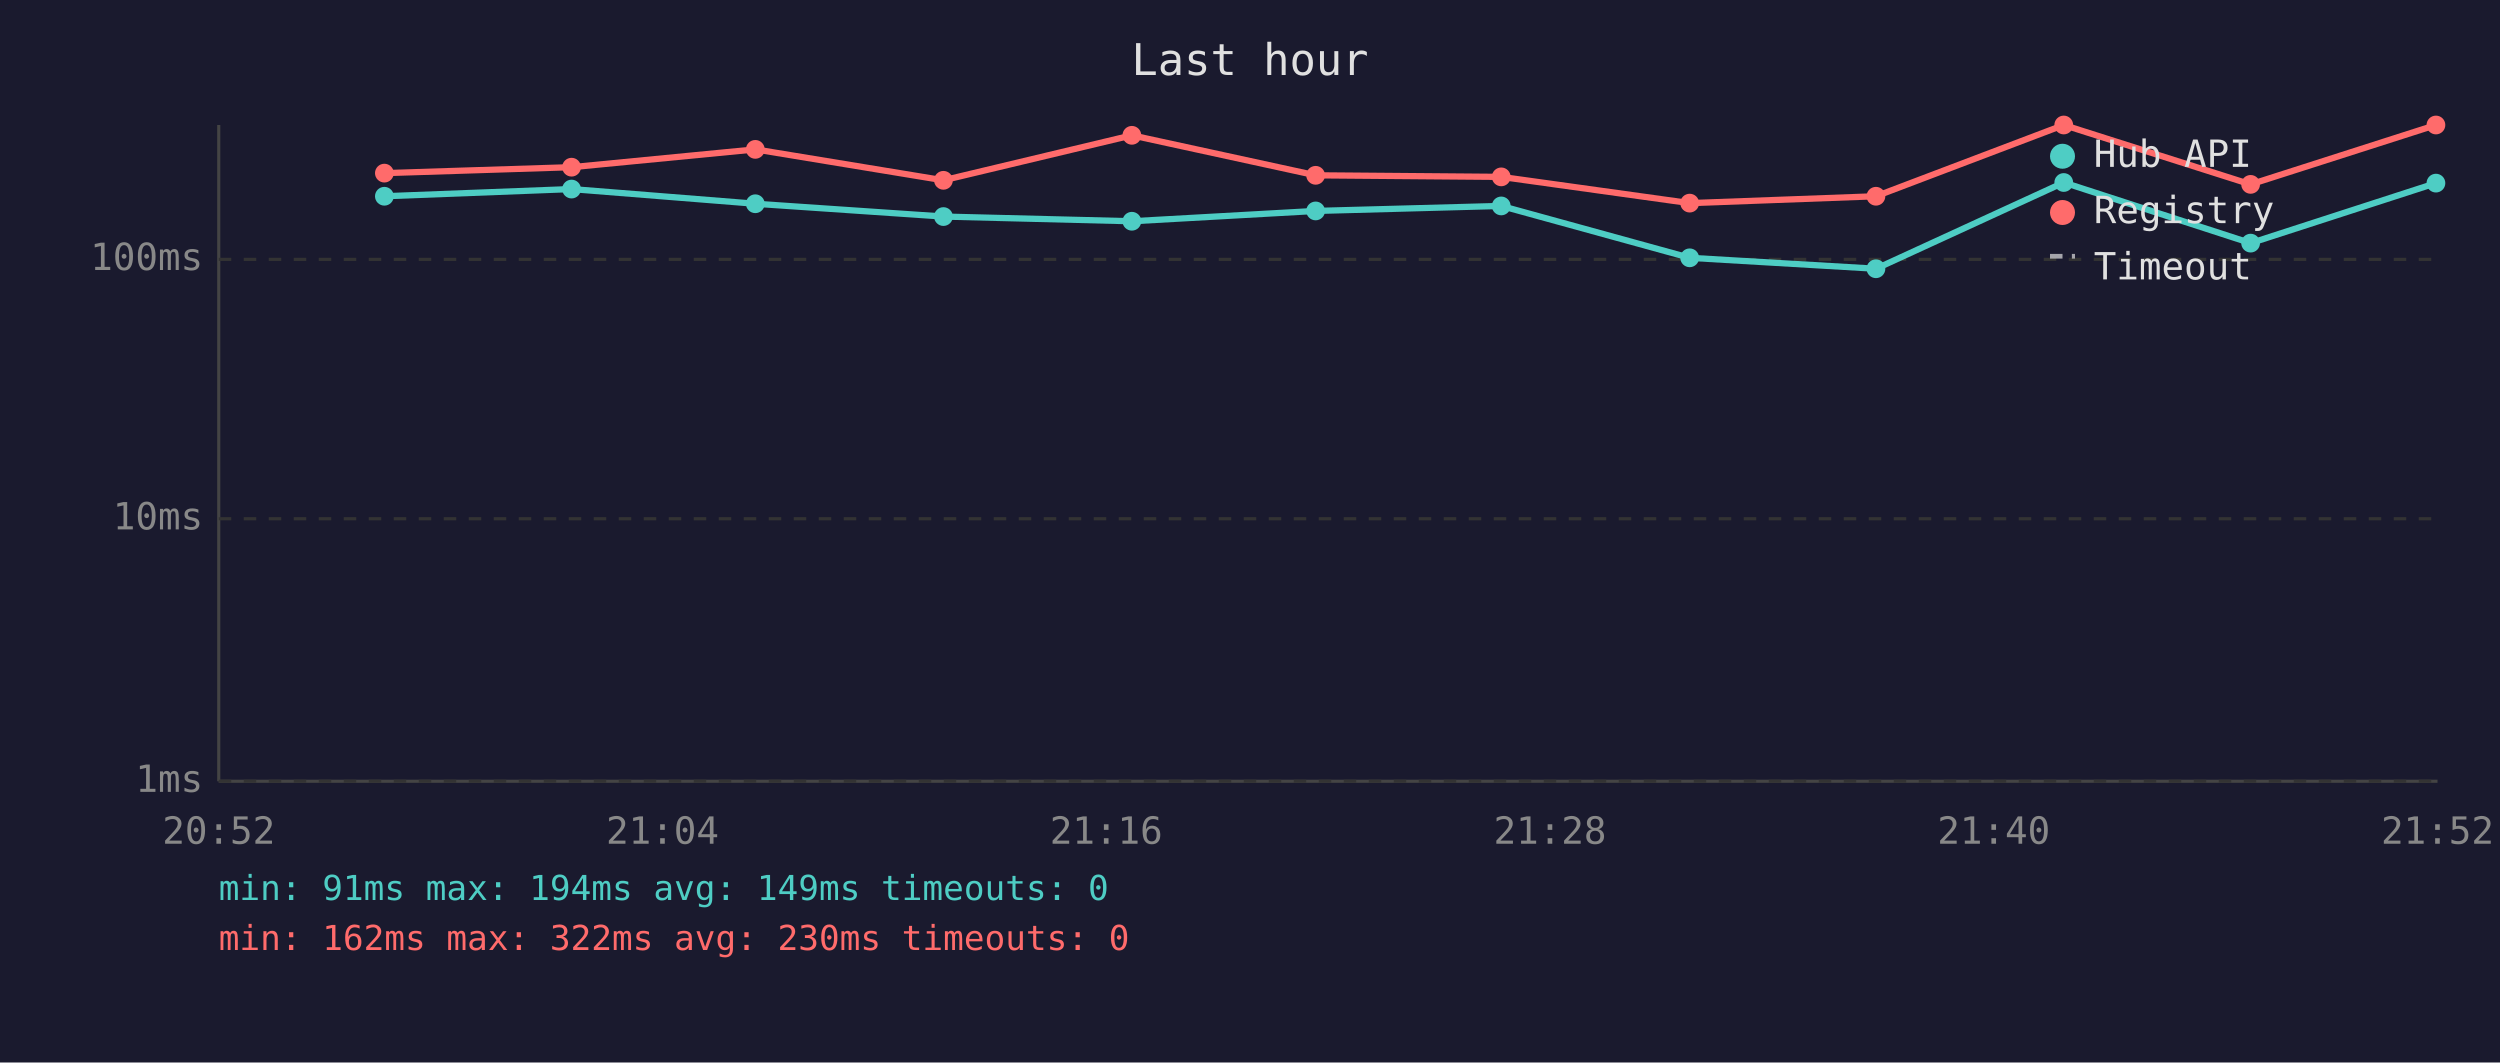
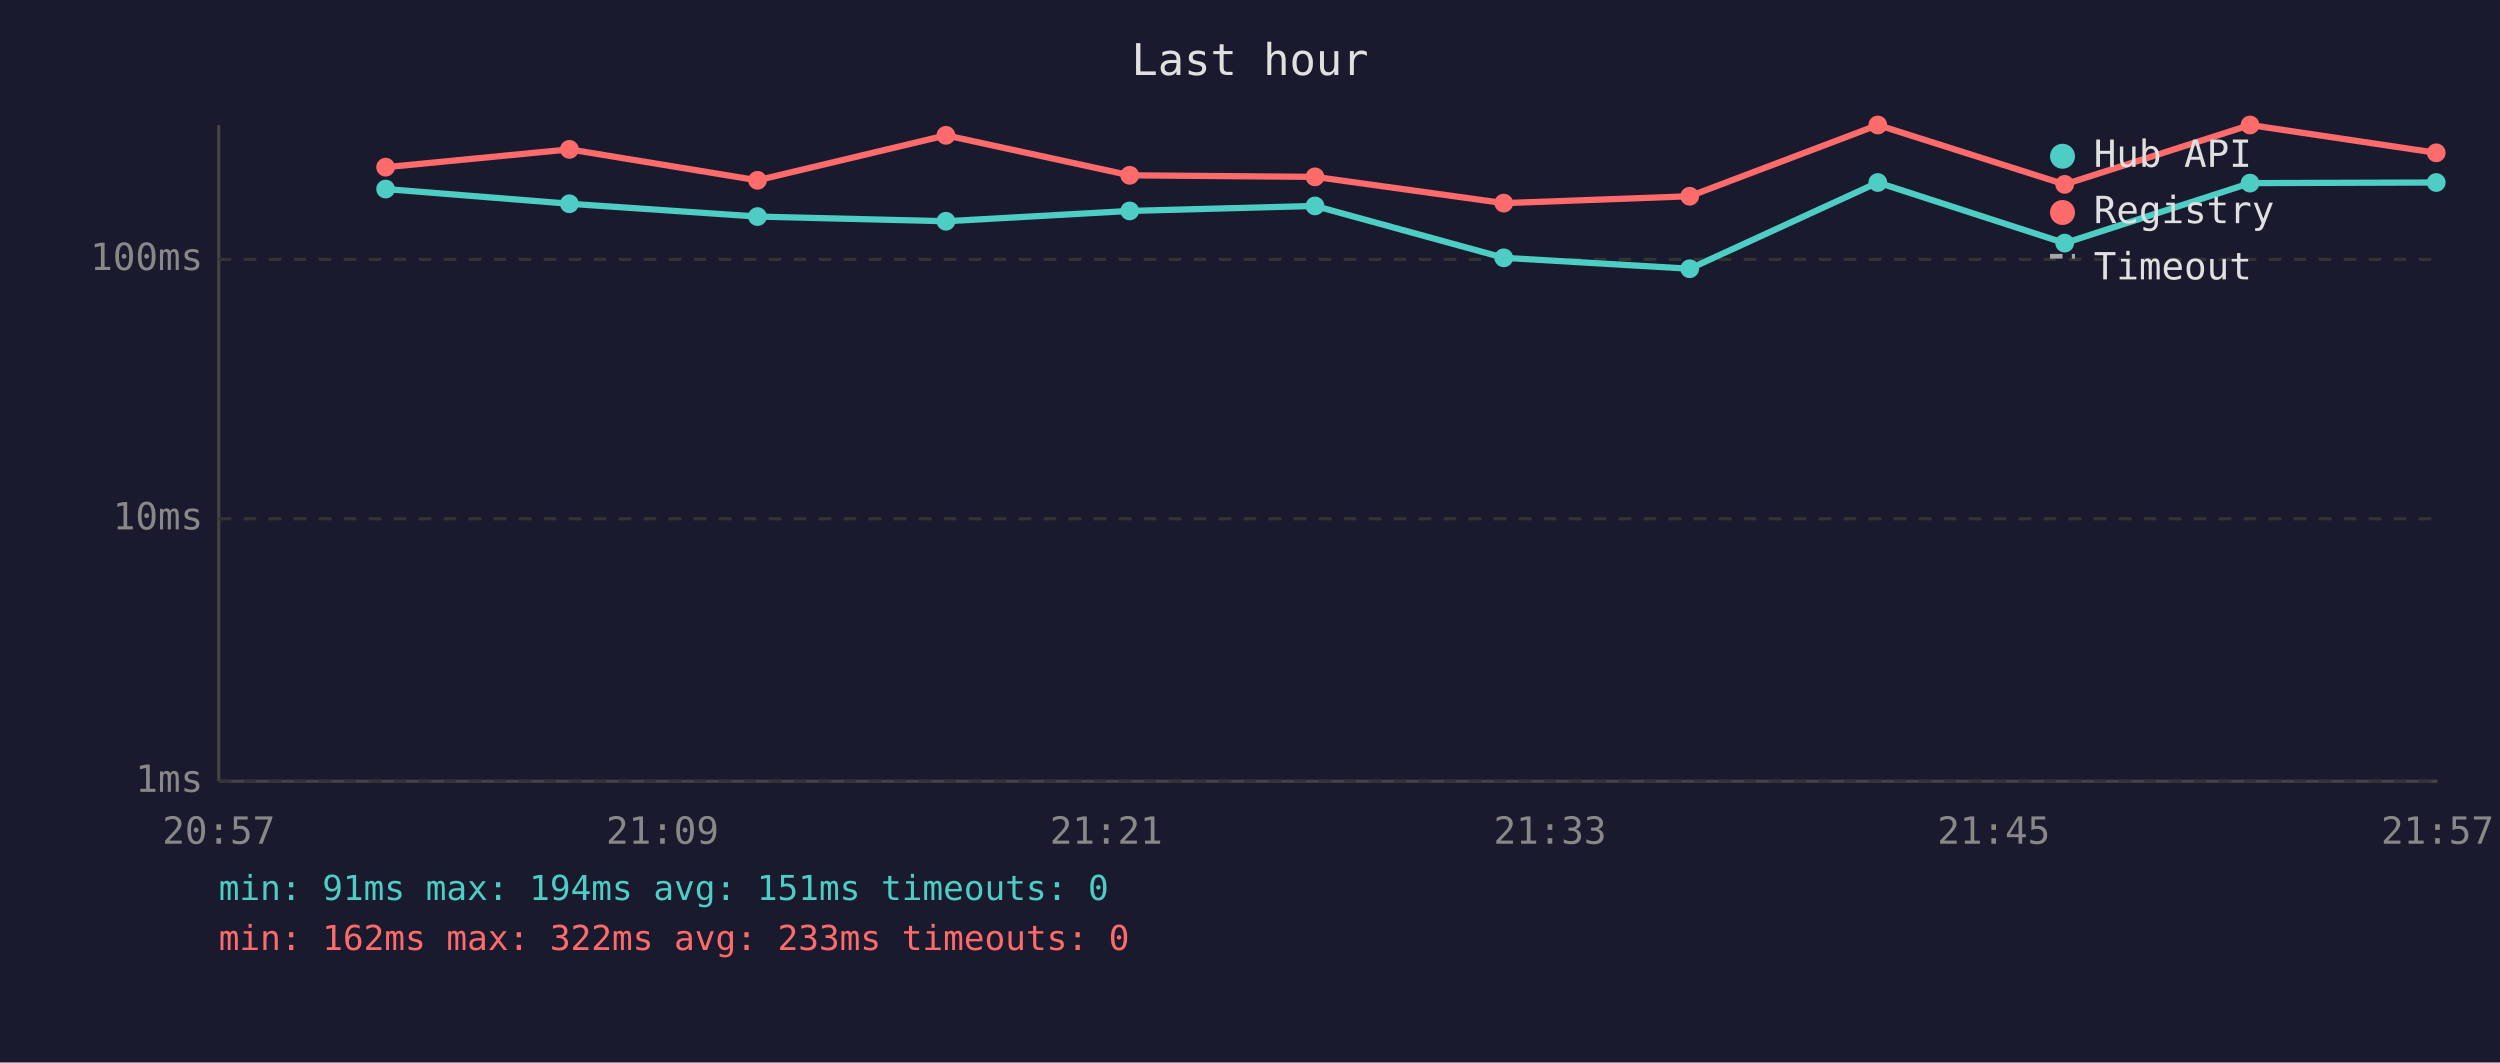
<svg xmlns="http://www.w3.org/2000/svg" viewBox="0 0 800 340" font-family="monospace" font-size="12">
  <rect width="800" height="340" fill="#1a1a2e" />
  <text x="400" y="24" fill="#e0e0e0" font-size="14" text-anchor="middle">Last hour</text>
  <line x1="70" y1="40" x2="70" y2="250" stroke="#444" stroke-width="1" />
  <line x1="70" y1="250" x2="780" y2="250" stroke="#444" stroke-width="1" />
  <line x1="70" y1="250" x2="780" y2="250" stroke="#333" stroke-width="1" stroke-dasharray="4" />
  <text x="65" y="250" fill="#888" text-anchor="end" dominant-baseline="middle">1ms</text>
  <line x1="70" y1="166" x2="780" y2="166" stroke="#333" stroke-width="1" stroke-dasharray="4" />
  <text x="65" y="166" fill="#888" text-anchor="end" dominant-baseline="middle">10ms</text>
  <line x1="70" y1="83" x2="780" y2="83" stroke="#333" stroke-width="1" stroke-dasharray="4" />
  <text x="65" y="83" fill="#888" text-anchor="end" dominant-baseline="middle">100ms</text>
-   <text x="70" y="270" fill="#888" text-anchor="middle">20:52</text>
-   <text x="212" y="270" fill="#888" text-anchor="middle">21:04</text>
-   <text x="354" y="270" fill="#888" text-anchor="middle">21:16</text>
-   <text x="496" y="270" fill="#888" text-anchor="middle">21:28</text>
-   <text x="638" y="270" fill="#888" text-anchor="middle">21:40</text>
-   <text x="780" y="270" fill="#888" text-anchor="middle">21:52</text>
-   <polyline points="123.0,62.8 182.9,60.5 241.7,65.2 301.9,69.3 362.2,70.8 421.0,67.5 480.4,65.9 540.7,82.5 600.3,86.0 660.4,58.4 720.2,77.8 779.5,58.6" fill="none" stroke="#4ecdc4" stroke-width="2" opacity="1" />
-   <circle cx="123.0" cy="62.8" r="3" fill="#4ecdc4" />
-   <circle cx="182.9" cy="60.5" r="3" fill="#4ecdc4" />
-   <circle cx="241.7" cy="65.2" r="3" fill="#4ecdc4" />
-   <circle cx="301.9" cy="69.3" r="3" fill="#4ecdc4" />
-   <circle cx="362.2" cy="70.8" r="3" fill="#4ecdc4" />
-   <circle cx="421.0" cy="67.5" r="3" fill="#4ecdc4" />
-   <circle cx="480.4" cy="65.9" r="3" fill="#4ecdc4" />
-   <circle cx="540.7" cy="82.5" r="3" fill="#4ecdc4" />
-   <circle cx="600.3" cy="86.0" r="3" fill="#4ecdc4" />
-   <circle cx="660.4" cy="58.4" r="3" fill="#4ecdc4" />
-   <circle cx="720.2" cy="77.8" r="3" fill="#4ecdc4" />
-   <circle cx="779.5" cy="58.6" r="3" fill="#4ecdc4" />
-   <polyline points="123.0,55.4 182.9,53.5 241.7,47.8 301.9,57.7 362.2,43.3 421.0,56.1 480.4,56.6 540.7,65.0 600.3,62.8 660.4,40.0 720.2,59.0 779.5,40.0" fill="none" stroke="#ff6b6b" stroke-width="2" opacity="1" />
-   <circle cx="123.0" cy="55.4" r="3" fill="#ff6b6b" />
-   <circle cx="182.9" cy="53.5" r="3" fill="#ff6b6b" />
-   <circle cx="241.7" cy="47.8" r="3" fill="#ff6b6b" />
-   <circle cx="301.9" cy="57.7" r="3" fill="#ff6b6b" />
-   <circle cx="362.2" cy="43.3" r="3" fill="#ff6b6b" />
-   <circle cx="421.0" cy="56.1" r="3" fill="#ff6b6b" />
-   <circle cx="480.4" cy="56.6" r="3" fill="#ff6b6b" />
-   <circle cx="540.7" cy="65.0" r="3" fill="#ff6b6b" />
-   <circle cx="600.3" cy="62.8" r="3" fill="#ff6b6b" />
-   <circle cx="660.4" cy="40.0" r="3" fill="#ff6b6b" />
-   <circle cx="720.2" cy="59.0" r="3" fill="#ff6b6b" />
-   <circle cx="779.5" cy="40.0" r="3" fill="#ff6b6b" />
+   <text x="70" y="270" fill="#888" text-anchor="middle">20:57</text>
+   <text x="212" y="270" fill="#888" text-anchor="middle">21:09</text>
+   <text x="354" y="270" fill="#888" text-anchor="middle">21:21</text>
+   <text x="496" y="270" fill="#888" text-anchor="middle">21:33</text>
+   <text x="638" y="270" fill="#888" text-anchor="middle">21:45</text>
+   <text x="780" y="270" fill="#888" text-anchor="middle">21:57</text>
+   <polyline points="123.4,60.5 182.2,65.2 242.4,69.3 302.7,70.8 361.5,67.5 420.8,65.9 481.2,82.5 540.7,86.0 600.9,58.4 660.7,77.8 720.0,58.6 779.6,58.4" fill="none" stroke="#4ecdc4" stroke-width="2" opacity="1" />
+   <circle cx="123.4" cy="60.5" r="3" fill="#4ecdc4" />
+   <circle cx="182.2" cy="65.2" r="3" fill="#4ecdc4" />
+   <circle cx="242.4" cy="69.3" r="3" fill="#4ecdc4" />
+   <circle cx="302.7" cy="70.8" r="3" fill="#4ecdc4" />
+   <circle cx="361.5" cy="67.5" r="3" fill="#4ecdc4" />
+   <circle cx="420.8" cy="65.9" r="3" fill="#4ecdc4" />
+   <circle cx="481.2" cy="82.5" r="3" fill="#4ecdc4" />
+   <circle cx="540.7" cy="86.0" r="3" fill="#4ecdc4" />
+   <circle cx="600.9" cy="58.4" r="3" fill="#4ecdc4" />
+   <circle cx="660.7" cy="77.8" r="3" fill="#4ecdc4" />
+   <circle cx="720.0" cy="58.6" r="3" fill="#4ecdc4" />
+   <circle cx="779.6" cy="58.4" r="3" fill="#4ecdc4" />
+   <polyline points="123.4,53.5 182.2,47.8 242.4,57.7 302.7,43.3 361.5,56.1 420.8,56.6 481.2,65.0 540.7,62.8 600.9,40.0 660.7,59.0 720.0,40.0 779.6,48.9" fill="none" stroke="#ff6b6b" stroke-width="2" opacity="1" />
+   <circle cx="123.4" cy="53.5" r="3" fill="#ff6b6b" />
+   <circle cx="182.2" cy="47.8" r="3" fill="#ff6b6b" />
+   <circle cx="242.4" cy="57.7" r="3" fill="#ff6b6b" />
+   <circle cx="302.7" cy="43.3" r="3" fill="#ff6b6b" />
+   <circle cx="361.5" cy="56.1" r="3" fill="#ff6b6b" />
+   <circle cx="420.8" cy="56.6" r="3" fill="#ff6b6b" />
+   <circle cx="481.2" cy="65.0" r="3" fill="#ff6b6b" />
+   <circle cx="540.7" cy="62.8" r="3" fill="#ff6b6b" />
+   <circle cx="600.9" cy="40.0" r="3" fill="#ff6b6b" />
+   <circle cx="660.7" cy="59.0" r="3" fill="#ff6b6b" />
+   <circle cx="720.0" cy="40.0" r="3" fill="#ff6b6b" />
+   <circle cx="779.6" cy="48.9" r="3" fill="#ff6b6b" />
  <circle cx="660" cy="50" r="4" fill="#4ecdc4" />
  <text x="670" y="50" fill="#e0e0e0" dominant-baseline="middle">Hub API</text>
  <circle cx="660" cy="68" r="4" fill="#ff6b6b" />
  <text x="670" y="68" fill="#e0e0e0" dominant-baseline="middle">Registry</text>
  <line x1="656" y1="82" x2="664" y2="82" stroke="#e0e0e0" stroke-width="1.5" stroke-dasharray="4,3" opacity="0.7" />
  <text x="670" y="86" fill="#e0e0e0" dominant-baseline="middle">Timeout</text>
-   <text x="70" y="288" fill="#4ecdc4" font-size="11">min: 91ms  max: 194ms  avg: 149ms  timeouts: 0</text>
-   <text x="70" y="304" fill="#ff6b6b" font-size="11">min: 162ms  max: 322ms  avg: 230ms  timeouts: 0</text>
+   <text x="70" y="288" fill="#4ecdc4" font-size="11">min: 91ms  max: 194ms  avg: 151ms  timeouts: 0</text>
+   <text x="70" y="304" fill="#ff6b6b" font-size="11">min: 162ms  max: 322ms  avg: 233ms  timeouts: 0</text>
</svg>
